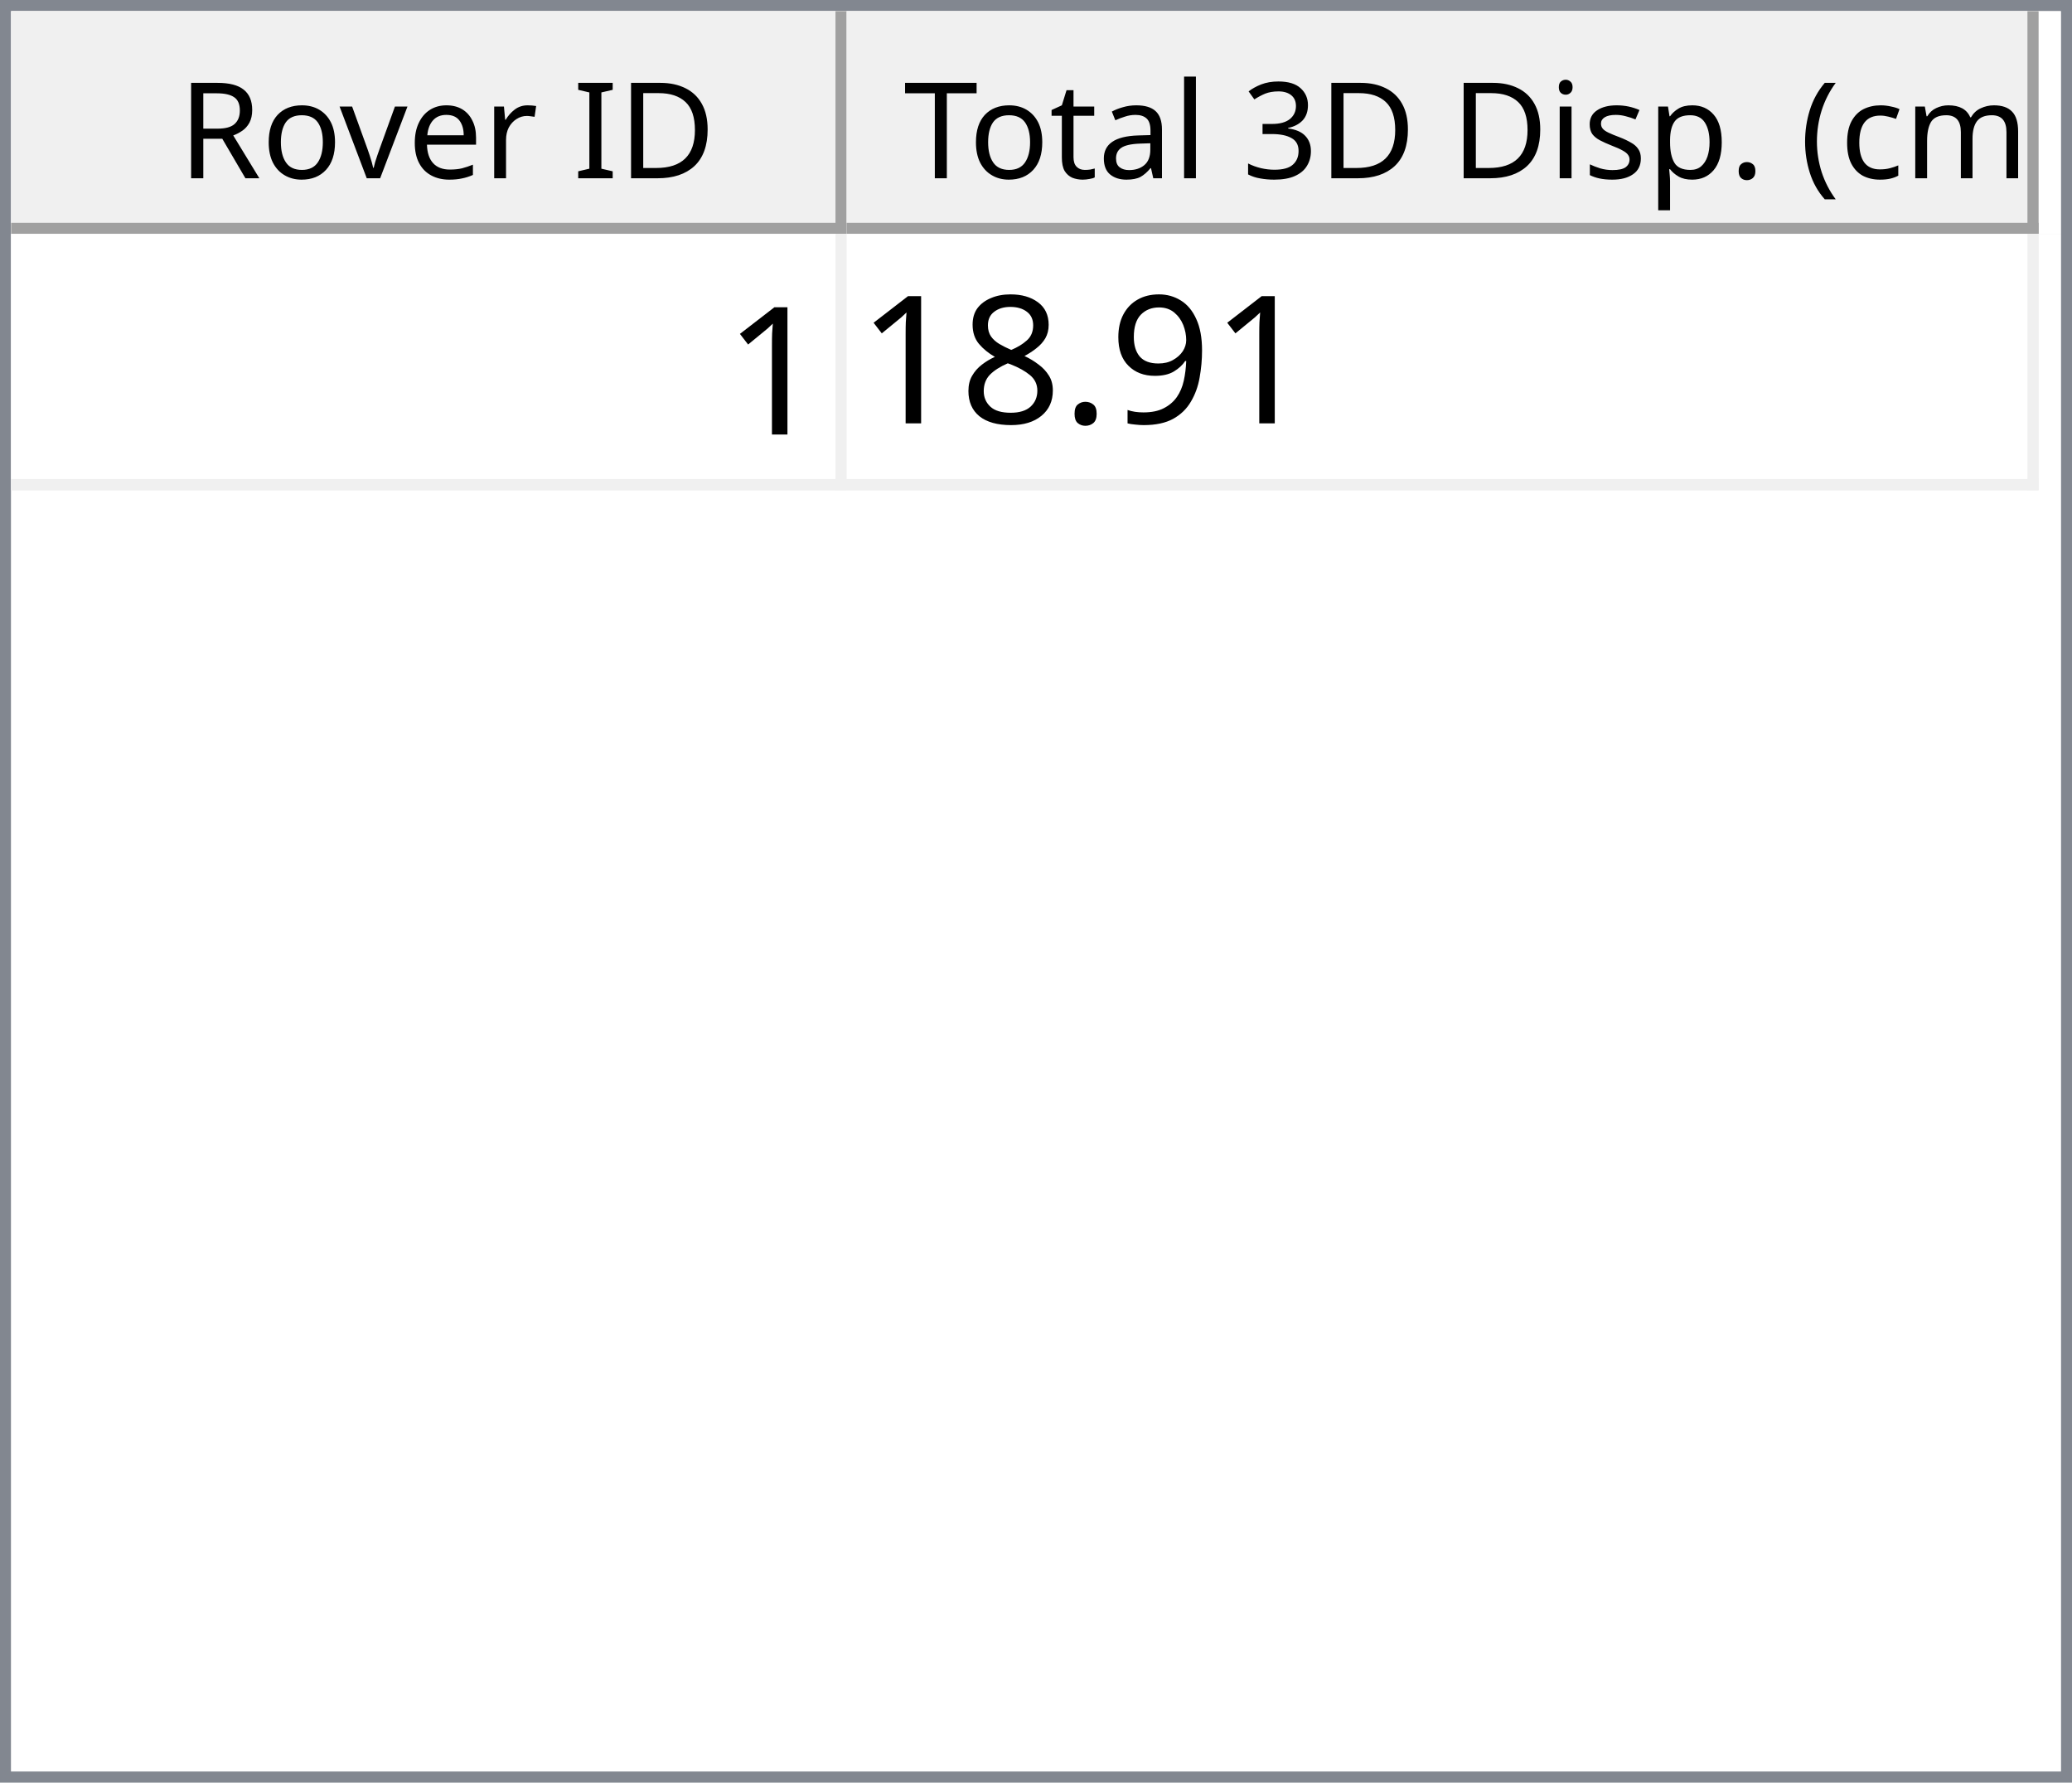
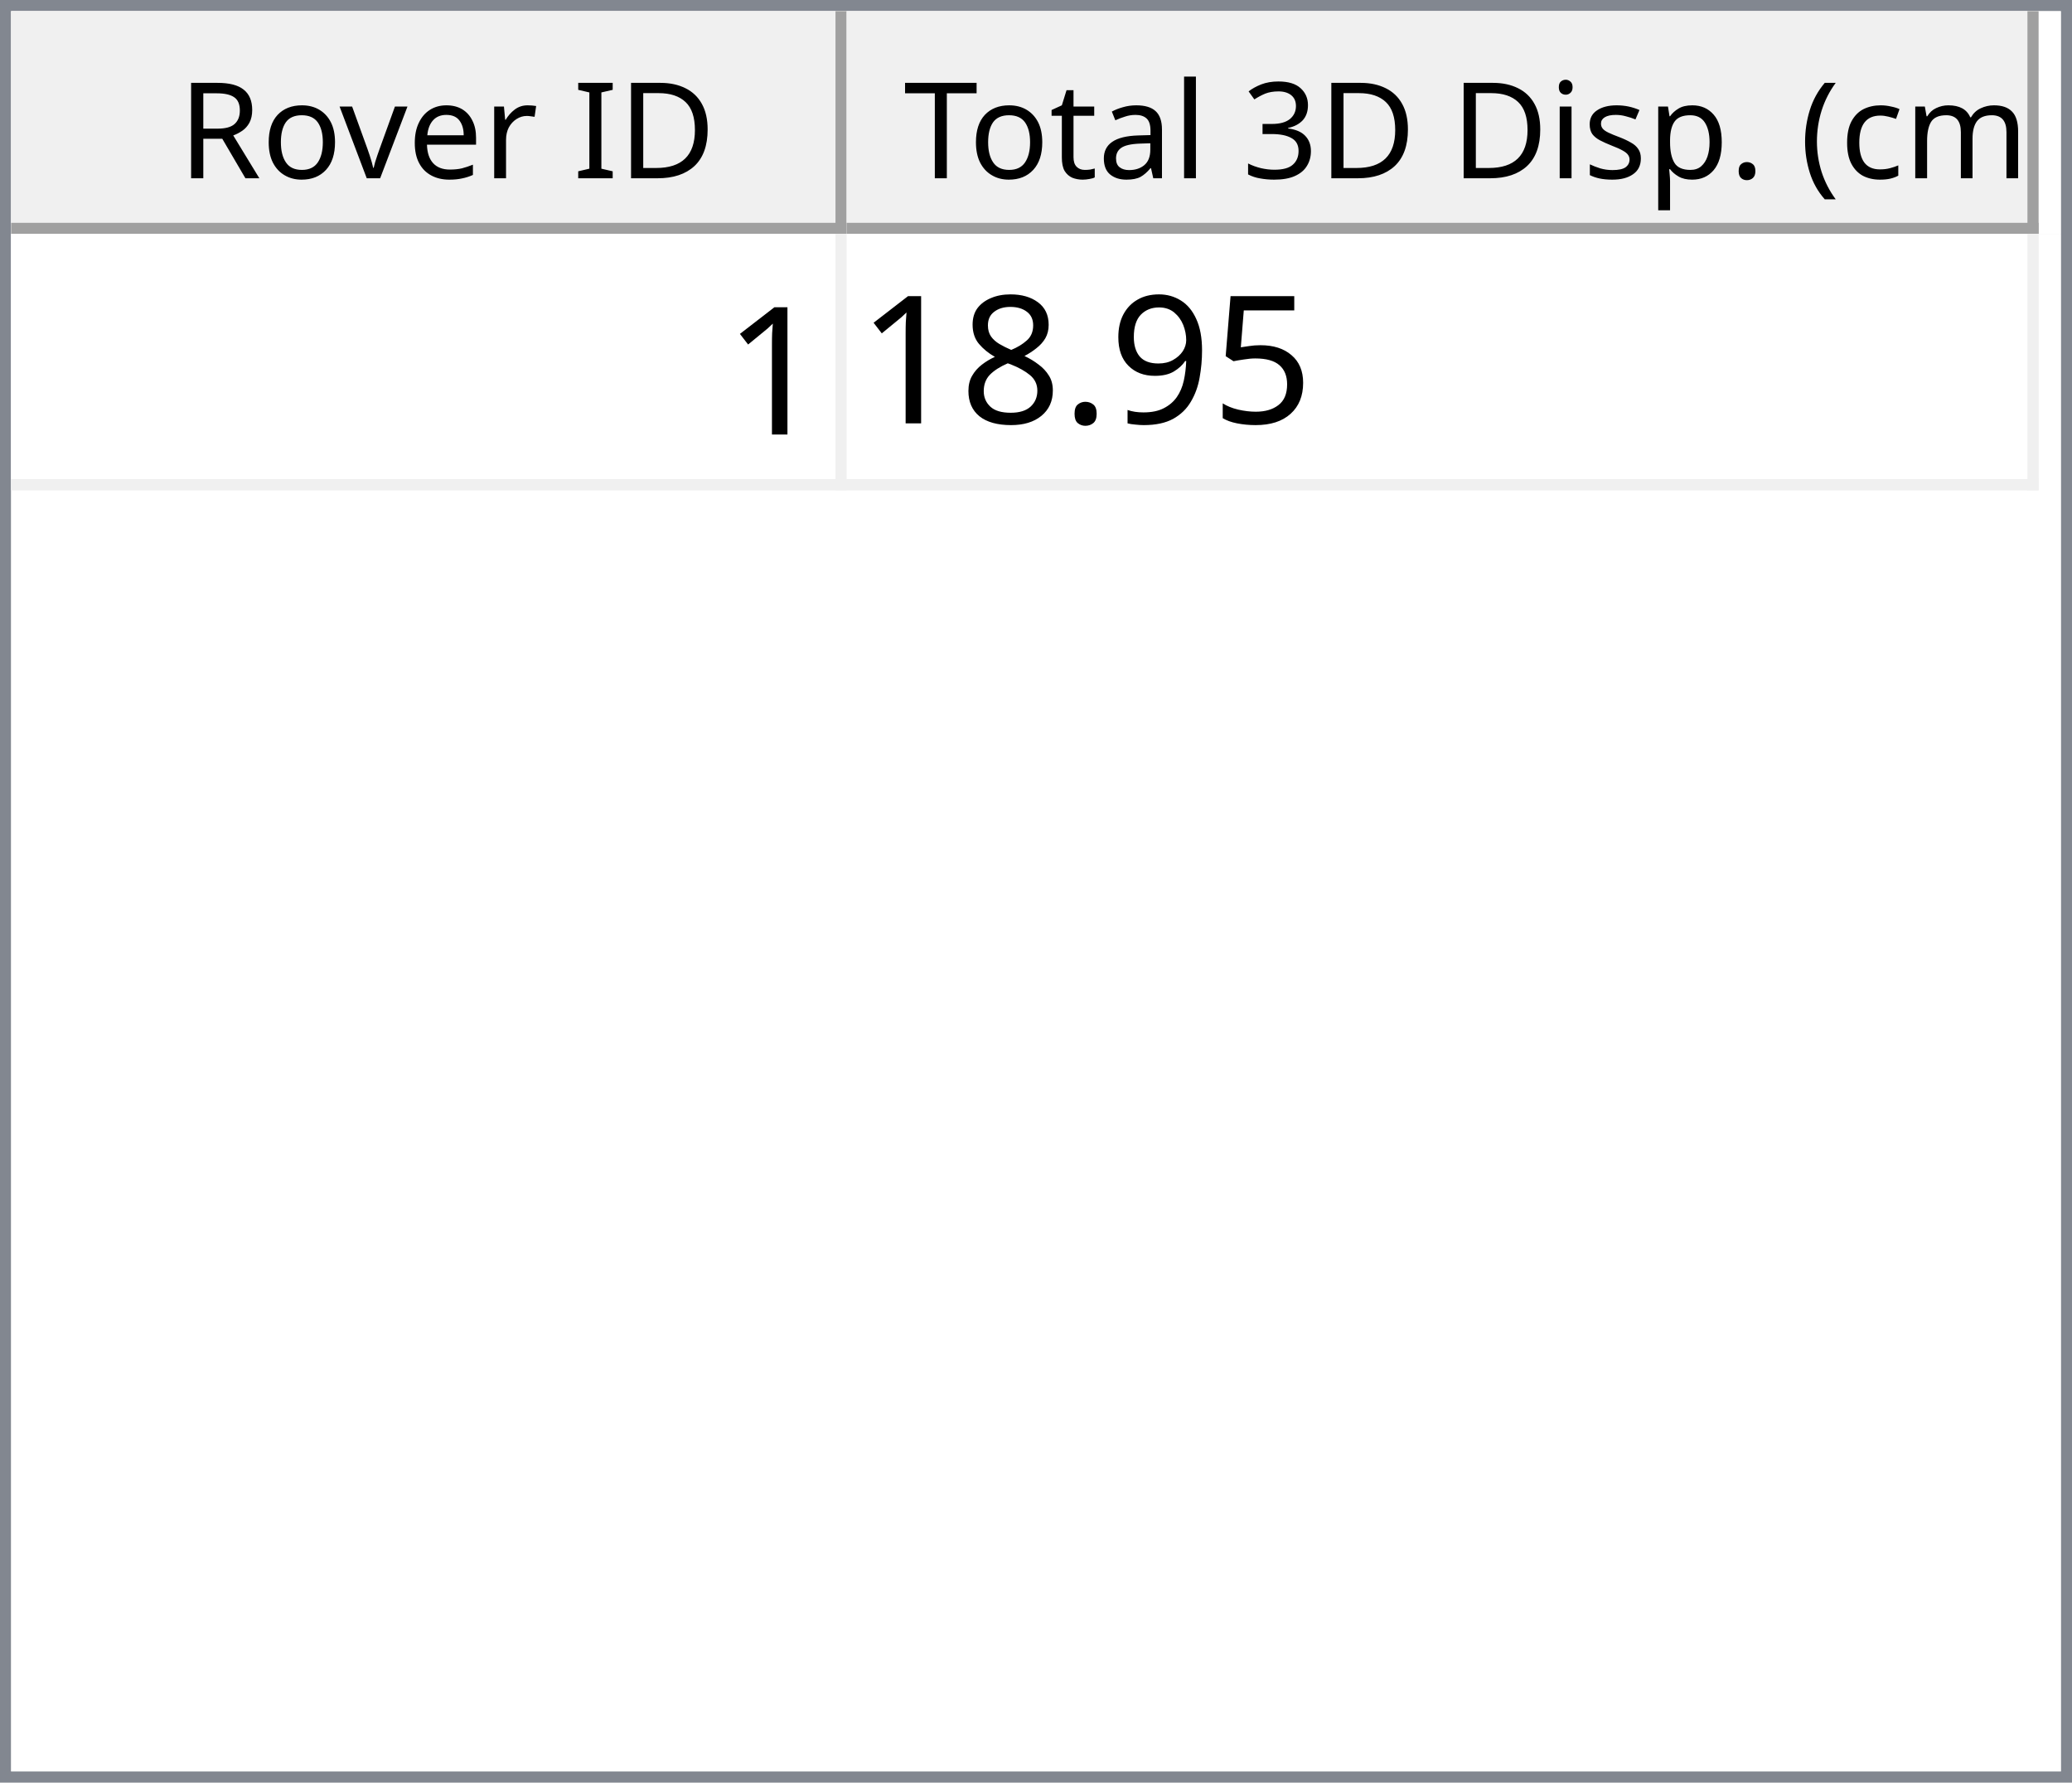
<svg xmlns="http://www.w3.org/2000/svg" style="fill-opacity:1; color-rendering:auto; color-interpolation:auto; text-rendering:auto; stroke:black; stroke-linecap:square; stroke-miterlimit:10; shape-rendering:auto; stroke-opacity:1; fill:black; stroke-dasharray:none; font-weight:normal; stroke-width:1; font-family:'Dialog'; font-style:normal; stroke-linejoin:miter; font-size:12px; stroke-dashoffset:0; image-rendering:auto;" width="186" height="160">
  <defs id="genericDefs" />
  <g>
    <defs id="defs1">
      <clipPath clipPathUnits="userSpaceOnUse" id="clipPath1">
        <path d="M0 0 L186 0 L186 160 L0 160 L0 0 Z" />
      </clipPath>
      <clipPath clipPathUnits="userSpaceOnUse" id="clipPath2">
        <path d="M0 0 L0 160 L186 160 L186 0 Z" />
      </clipPath>
      <clipPath clipPathUnits="userSpaceOnUse" id="clipPath3">
        <path d="M0 0 L0 20 L184 20 L184 0 Z" />
      </clipPath>
      <clipPath clipPathUnits="userSpaceOnUse" id="clipPath4">
        <path d="M0 0 L0 20 L75 20 L75 0 Z" />
      </clipPath>
      <clipPath clipPathUnits="userSpaceOnUse" id="clipPath5">
        <path d="M1 1 L1 19 L74 19 L74 1 Z" />
      </clipPath>
      <clipPath clipPathUnits="userSpaceOnUse" id="clipPath6">
        <path d="M0 0 L0 18 L73 18 L73 0 Z" />
      </clipPath>
      <clipPath clipPathUnits="userSpaceOnUse" id="clipPath7">
        <path d="M-0.5 -0.5 L-0.5 19.5 L74.5 19.5 L74.5 -0.5 Z" />
      </clipPath>
      <clipPath clipPathUnits="userSpaceOnUse" id="clipPath8">
        <path d="M0 0 L0 20 L107 20 L107 0 Z" />
      </clipPath>
      <clipPath clipPathUnits="userSpaceOnUse" id="clipPath9">
        <path d="M1 1 L1 19 L106 19 L106 1 Z" />
      </clipPath>
      <clipPath clipPathUnits="userSpaceOnUse" id="clipPath10">
        <path d="M0 0 L0 18 L105 18 L105 0 Z" />
      </clipPath>
      <clipPath clipPathUnits="userSpaceOnUse" id="clipPath11">
        <path d="M-0.5 -0.5 L-0.5 19.5 L106.5 19.5 L106.5 -0.5 Z" />
      </clipPath>
      <clipPath clipPathUnits="userSpaceOnUse" id="clipPath12">
        <path d="M0 0 L0 138 L184 138 L184 0 Z" />
      </clipPath>
      <clipPath clipPathUnits="userSpaceOnUse" id="clipPath13">
        <path d="M0 0 L0 23 L182 23 L182 0 Z" />
      </clipPath>
      <clipPath clipPathUnits="userSpaceOnUse" id="clipPath14">
        <path d="M-0.5 -0.5 L-0.5 22.5 L181.5 22.5 L181.5 -0.5 Z" />
      </clipPath>
      <clipPath clipPathUnits="userSpaceOnUse" id="clipPath15">
        <path d="M0 0 L0 22 L74 22 L74 0 Z" />
      </clipPath>
      <clipPath clipPathUnits="userSpaceOnUse" id="clipPath16">
        <path d="M0 0 L0 22 L106 22 L106 0 Z" />
      </clipPath>
      <font horiz-adv-x="64.551" id="font1">
        <font-face ascent="107.91" descent="25.098" units-per-em="100" style="font-style:normal; font-family:Segoe UI; font-weight:normal;" />
        <missing-glyph horiz-adv-x="64.551" d="M8.109 0 L8.109 68.266 L56.453 68.266 L56.453 0 L8.109 0 ZM15.328 7.234 L49.219 7.234 L49.219 61.031 L15.328 61.031 L15.328 7.234 Z" />
        <glyph unicode="D" horiz-adv-x="70.117" d="M9.188 0 L9.188 70.016 L28.516 70.016 Q65.531 70.016 65.531 35.891 Q65.531 19.672 55.25 9.836 Q44.969 0 27.734 0 L9.188 0 ZM17.391 62.594 L17.391 7.422 L27.828 7.422 Q41.609 7.422 49.273 14.797 Q56.938 22.172 56.938 35.688 Q56.938 62.594 28.328 62.594 L17.391 62.594 Z" />
        <glyph unicode="I" horiz-adv-x="26.611" d="M17.391 0 L9.188 0 L9.188 70.016 L17.391 70.016 L17.391 0 Z" />
        <glyph unicode=" " horiz-adv-x="27.393" d="" />
        <glyph unicode="r" horiz-adv-x="34.766" d="M34.188 41.891 Q32.078 43.5 28.125 43.5 Q23 43.5 19.555 38.672 Q16.109 33.844 16.109 25.484 L16.109 0 L8.109 0 L8.109 50 L16.109 50 L16.109 39.703 L16.312 39.703 Q18.016 44.969 21.531 47.922 Q25.047 50.875 29.391 50.875 Q32.516 50.875 34.188 50.203 L34.188 41.891 Z" />
        <glyph unicode="e" horiz-adv-x="52.295" d="M48.297 23 L12.984 23 Q13.188 14.656 17.484 10.109 Q21.781 5.562 29.297 5.562 Q37.75 5.562 44.828 11.141 L44.828 3.609 Q38.234 -1.172 27.391 -1.172 Q16.797 -1.172 10.742 5.641 Q4.688 12.453 4.688 24.812 Q4.688 36.469 11.305 43.82 Q17.922 51.172 27.734 51.172 Q37.547 51.172 42.922 44.828 Q48.297 38.484 48.297 27.203 L48.297 23 ZM40.094 29.781 Q40.047 36.719 36.75 40.578 Q33.453 44.438 27.594 44.438 Q21.922 44.438 17.969 40.383 Q14.016 36.328 13.094 29.781 L40.094 29.781 Z" />
        <glyph unicode="v" horiz-adv-x="47.9" d="M47.406 50 L27.484 0 L19.625 0 L0.688 50 L9.469 50 L22.172 13.672 Q23.578 9.672 23.922 6.688 L24.125 6.688 Q24.609 10.453 25.688 13.484 L38.969 50 L47.406 50 Z" />
        <glyph unicode="o" horiz-adv-x="58.594" d="M29 -1.172 Q17.922 -1.172 11.305 5.836 Q4.688 12.844 4.688 24.422 Q4.688 37.016 11.57 44.094 Q18.453 51.172 30.172 51.172 Q41.359 51.172 47.633 44.289 Q53.906 37.406 53.906 25.203 Q53.906 13.234 47.141 6.031 Q40.375 -1.172 29 -1.172 ZM29.594 44.438 Q21.875 44.438 17.383 39.188 Q12.891 33.938 12.891 24.703 Q12.891 15.828 17.43 10.695 Q21.969 5.562 29.594 5.562 Q37.359 5.562 41.531 10.594 Q45.703 15.625 45.703 24.906 Q45.703 34.281 41.531 39.359 Q37.359 44.438 29.594 44.438 Z" />
        <glyph unicode="R" horiz-adv-x="59.814" d="M59.375 0 L49.609 0 L37.891 19.625 Q36.281 22.359 34.766 24.289 Q33.25 26.219 31.664 27.438 Q30.078 28.656 28.25 29.219 Q26.422 29.781 24.125 29.781 L17.391 29.781 L17.391 0 L9.188 0 L9.188 70.016 L30.078 70.016 Q34.672 70.016 38.555 68.867 Q42.438 67.719 45.289 65.375 Q48.141 63.031 49.758 59.547 Q51.375 56.062 51.375 51.375 Q51.375 47.703 50.273 44.656 Q49.172 41.609 47.148 39.211 Q45.125 36.812 42.266 35.133 Q39.406 33.453 35.844 32.516 L35.844 32.328 Q37.594 31.547 38.891 30.547 Q40.188 29.547 41.359 28.18 Q42.531 26.812 43.68 25.078 Q44.828 23.344 46.234 21.047 L59.375 0 ZM17.391 62.594 L17.391 37.203 L28.516 37.203 Q31.594 37.203 34.203 38.133 Q36.812 39.062 38.719 40.797 Q40.625 42.531 41.703 45.047 Q42.781 47.562 42.781 50.688 Q42.781 56.297 39.141 59.445 Q35.5 62.594 28.609 62.594 L17.391 62.594 Z" />
        <glyph unicode=")" horiz-adv-x="30.176" d="M8.297 -15.922 L1.172 -15.922 Q16.406 2.344 16.406 26.812 Q16.406 51.469 1.078 70.016 L8.297 70.016 Q23.531 52.156 23.531 26.703 Q23.531 1.375 8.297 -15.922 Z" />
        <glyph unicode="m" horiz-adv-x="86.133" d="M79.109 0 L71.094 0 L71.094 28.719 Q71.094 37.016 68.531 40.727 Q65.969 44.438 59.906 44.438 Q54.781 44.438 51.195 39.75 Q47.609 35.062 47.609 28.516 L47.609 0 L39.594 0 L39.594 29.688 Q39.594 44.438 28.219 44.438 Q22.953 44.438 19.531 40.016 Q16.109 35.594 16.109 28.516 L16.109 0 L8.109 0 L8.109 50 L16.109 50 L16.109 42.094 L16.312 42.094 Q21.625 51.172 31.844 51.172 Q36.969 51.172 40.773 48.312 Q44.578 45.453 46 40.828 Q51.562 51.172 62.594 51.172 Q79.109 51.172 79.109 30.812 L79.109 0 Z" />
        <glyph unicode="c" horiz-adv-x="46.191" d="M42.188 2.297 Q36.422 -1.172 28.516 -1.172 Q17.828 -1.172 11.258 5.789 Q4.688 12.75 4.688 23.828 Q4.688 36.188 11.766 43.68 Q18.844 51.172 30.672 51.172 Q37.25 51.172 42.281 48.734 L42.281 40.531 Q36.719 44.438 30.375 44.438 Q22.703 44.438 17.797 38.945 Q12.891 33.453 12.891 24.516 Q12.891 15.719 17.508 10.641 Q22.125 5.562 29.891 5.562 Q36.422 5.562 42.188 9.906 L42.188 2.297 Z" />
        <glyph unicode="(" horiz-adv-x="30.176" d="M29.109 -15.922 L21.969 -15.922 Q6.844 1.375 6.844 26.703 Q6.844 52.156 21.969 70.016 L29.203 70.016 Q13.875 51.469 13.875 26.812 Q13.875 2.344 29.109 -15.922 Z" />
        <glyph unicode="." horiz-adv-x="21.68" d="M10.891 -1.078 Q8.641 -1.078 7.055 0.539 Q5.469 2.156 5.469 4.391 Q5.469 6.641 7.055 8.273 Q8.641 9.906 10.891 9.906 Q13.188 9.906 14.797 8.273 Q16.406 6.641 16.406 4.391 Q16.406 2.156 14.797 0.539 Q13.188 -1.078 10.891 -1.078 Z" />
        <glyph unicode="p" horiz-adv-x="58.789" d="M16.312 7.234 L16.109 7.234 L16.109 -23 L8.109 -23 L8.109 50 L16.109 50 L16.109 41.219 L16.312 41.219 Q22.219 51.172 33.594 51.172 Q43.266 51.172 48.688 44.461 Q54.109 37.75 54.109 26.469 Q54.109 13.922 48 6.375 Q41.891 -1.172 31.297 -1.172 Q21.578 -1.172 16.312 7.234 ZM16.109 27.391 L16.109 20.406 Q16.109 14.203 20.141 9.883 Q24.172 5.562 30.375 5.562 Q37.641 5.562 41.773 11.133 Q45.906 16.703 45.906 26.609 Q45.906 34.969 42.047 39.703 Q38.188 44.438 31.594 44.438 Q24.609 44.438 20.359 39.578 Q16.109 34.719 16.109 27.391 Z" />
        <glyph unicode="s" horiz-adv-x="42.432" d="M5.078 1.812 L5.078 10.406 Q11.625 5.562 19.484 5.562 Q30.031 5.562 30.031 12.594 Q30.031 14.594 29.125 15.992 Q28.219 17.391 26.68 18.461 Q25.141 19.531 23.07 20.383 Q21 21.234 18.609 22.172 Q15.281 23.484 12.766 24.828 Q10.25 26.172 8.57 27.859 Q6.891 29.547 6.031 31.695 Q5.172 33.844 5.172 36.719 Q5.172 40.234 6.789 42.945 Q8.406 45.656 11.086 47.484 Q13.766 49.312 17.211 50.242 Q20.656 51.172 24.312 51.172 Q30.812 51.172 35.938 48.922 L35.938 40.828 Q30.422 44.438 23.25 44.438 Q21 44.438 19.195 43.922 Q17.391 43.406 16.094 42.477 Q14.797 41.547 14.086 40.258 Q13.375 38.969 13.375 37.406 Q13.375 35.453 14.086 34.133 Q14.797 32.812 16.164 31.789 Q17.531 30.766 19.484 29.938 Q21.438 29.109 23.922 28.125 Q27.25 26.859 29.883 25.516 Q32.516 24.172 34.375 22.484 Q36.234 20.797 37.234 18.602 Q38.234 16.406 38.234 13.375 Q38.234 9.672 36.602 6.938 Q34.969 4.203 32.234 2.398 Q29.5 0.594 25.93 -0.289 Q22.359 -1.172 18.453 -1.172 Q10.75 -1.172 5.078 1.812 Z" />
        <glyph unicode="i" horiz-adv-x="24.219" d="M12.203 62.703 Q10.062 62.703 8.547 64.164 Q7.031 65.625 7.031 67.875 Q7.031 70.125 8.547 71.609 Q10.062 73.094 12.203 73.094 Q14.406 73.094 15.945 71.609 Q17.484 70.125 17.484 67.875 Q17.484 65.719 15.945 64.211 Q14.406 62.703 12.203 62.703 ZM16.109 0 L8.109 0 L8.109 50 L16.109 50 L16.109 0 Z" />
        <glyph unicode="3" horiz-adv-x="53.906" d="M46.531 19.828 Q46.531 15.094 44.75 11.211 Q42.969 7.328 39.719 4.57 Q36.469 1.812 31.93 0.297 Q27.391 -1.219 21.922 -1.219 Q11.922 -1.219 6 2.594 L6 11.188 Q13.094 5.609 22.219 5.609 Q25.875 5.609 28.828 6.539 Q31.781 7.469 33.906 9.227 Q36.031 10.984 37.18 13.477 Q38.328 15.969 38.328 19.094 Q38.328 32.812 18.797 32.812 L12.984 32.812 L12.984 39.594 L18.5 39.594 Q35.797 39.594 35.797 52.484 Q35.797 64.406 22.609 64.406 Q15.188 64.406 8.688 59.422 L8.688 67.188 Q15.375 71.188 24.609 71.188 Q29 71.188 32.57 69.969 Q36.141 68.75 38.68 66.555 Q41.219 64.359 42.609 61.281 Q44 58.203 44 54.5 Q44 40.672 30.031 36.719 L30.031 36.531 Q33.594 36.141 36.625 34.797 Q39.656 33.453 41.852 31.305 Q44.047 29.156 45.289 26.25 Q46.531 23.344 46.531 19.828 Z" />
        <glyph unicode="l" horiz-adv-x="24.219" d="M16.109 0 L8.109 0 L8.109 74.031 L16.109 74.031 L16.109 0 Z" />
        <glyph unicode="a" horiz-adv-x="50.879" d="M43.891 0 L35.891 0 L35.891 7.812 L35.688 7.812 Q30.469 -1.172 20.312 -1.172 Q12.844 -1.172 8.617 2.781 Q4.391 6.734 4.391 13.281 Q4.391 27.297 20.906 29.594 L35.891 31.688 Q35.891 44.438 25.594 44.438 Q16.547 44.438 9.281 38.281 L9.281 46.484 Q16.656 51.172 26.266 51.172 Q43.891 51.172 43.891 32.516 L43.891 0 ZM35.891 25.297 L23.828 23.641 Q18.266 22.859 15.43 20.875 Q12.594 18.891 12.594 13.875 Q12.594 10.203 15.211 7.883 Q17.828 5.562 22.172 5.562 Q28.125 5.562 32.008 9.742 Q35.891 13.922 35.891 20.312 L35.891 25.297 Z" />
        <glyph unicode="t" horiz-adv-x="33.887" d="M31.297 0.484 Q28.469 -1.078 23.828 -1.078 Q10.688 -1.078 10.688 13.578 L10.688 43.172 L2.094 43.172 L2.094 50 L10.688 50 L10.688 62.203 L18.703 64.797 L18.703 50 L31.297 50 L31.297 43.172 L18.703 43.172 L18.703 14.984 Q18.703 9.969 20.414 7.82 Q22.125 5.672 26.078 5.672 Q29.109 5.672 31.297 7.328 L31.297 0.484 Z" />
        <glyph unicode="T" horiz-adv-x="52.393" d="M50.594 62.594 L30.375 62.594 L30.375 0 L22.172 0 L22.172 62.594 L2 62.594 L2 70.016 L50.594 70.016 L50.594 62.594 Z" />
      </font>
      <font horiz-adv-x="75.0" id="font2">
        <font-face ascent="100.537" descent="21.973" units-per-em="100" style="font-style:normal; font-family:sans-serif; font-weight:normal;" />
        <missing-glyph horiz-adv-x="75.0" d="M12.5 0 L12.5 62.5 L62.5 62.5 L62.5 0 L12.5 0 ZM14.062 1.562 L60.938 1.562 L60.938 60.938 L14.062 60.938 L14.062 1.562 Z" />
        <glyph unicode="1" horiz-adv-x="55.615" d="M37.25 0 L28.469 0 L28.469 56 Q25.297 52.984 20.141 49.953 Q14.984 46.922 10.891 45.406 L10.891 53.906 Q18.266 57.375 23.781 62.305 Q29.297 67.234 31.594 71.875 L37.25 71.875 L37.25 0 Z" />
+         <glyph unicode="5" horiz-adv-x="55.615" d="M4.156 18.75 L13.375 19.531 Q14.406 12.797 18.141 9.398 Q21.875 6 27.156 6 Q33.5 6 37.891 10.789 Q42.281 15.578 42.281 23.484 Q42.281 31 38.062 35.352 Q33.844 39.703 27 39.703 Q22.75 39.703 19.336 37.773 Q15.922 35.844 13.969 32.766 L5.719 33.844 L12.641 70.609 L48.25 70.609 L48.25 62.203 L19.672 62.203 L15.828 42.969 Q22.266 47.469 29.344 47.469 Q38.719 47.469 45.164 40.969 Q51.609 34.469 51.609 24.266 Q51.609 14.547 45.953 7.469 Q39.062 -1.219 27.156 -1.219 Q17.391 -1.219 11.211 4.25 Q5.031 9.719 4.156 18.75 Z" />
        <glyph unicode="9" horiz-adv-x="55.615" d="M5.469 16.547 L13.922 17.328 Q14.984 11.375 18.016 8.688 Q21.047 6 25.781 6 Q29.828 6 32.883 7.859 Q35.938 9.719 37.891 12.82 Q39.844 15.922 41.164 21.195 Q42.484 26.469 42.484 31.938 Q42.484 32.516 42.438 33.688 Q39.797 29.5 35.234 26.883 Q30.672 24.266 25.344 24.266 Q16.453 24.266 10.305 30.711 Q4.156 37.156 4.156 47.703 Q4.156 58.594 10.578 65.234 Q17 71.875 26.656 71.875 Q33.641 71.875 39.43 68.117 Q45.219 64.359 48.219 57.398 Q51.219 50.438 51.219 37.25 Q51.219 23.531 48.242 15.406 Q45.266 7.281 39.383 3.031 Q33.5 -1.219 25.594 -1.219 Q17.188 -1.219 11.867 3.445 Q6.547 8.109 5.469 16.547 ZM41.453 48.141 Q41.453 55.719 37.43 60.156 Q33.406 64.594 27.734 64.594 Q21.875 64.594 17.531 59.812 Q13.188 55.031 13.188 47.406 Q13.188 40.578 17.312 36.305 Q21.438 32.031 27.484 32.031 Q33.594 32.031 37.523 36.305 Q41.453 40.578 41.453 48.141 Z" />
        <glyph unicode="." horiz-adv-x="27.783" d="M9.078 0 L9.078 10.016 L19.094 10.016 L19.094 0 L9.078 0 Z" />
        <glyph unicode="8" horiz-adv-x="55.615" d="M17.672 38.812 Q12.203 40.828 9.57 44.539 Q6.938 48.25 6.938 53.422 Q6.938 61.234 12.555 66.555 Q18.172 71.875 27.484 71.875 Q36.859 71.875 42.578 66.43 Q48.297 60.984 48.297 53.172 Q48.297 48.188 45.68 44.508 Q43.062 40.828 37.75 38.812 Q44.344 36.672 47.781 31.883 Q51.219 27.094 51.219 20.453 Q51.219 11.281 44.727 5.031 Q38.234 -1.219 27.641 -1.219 Q17.047 -1.219 10.547 5.055 Q4.047 11.328 4.047 20.703 Q4.047 27.688 7.594 32.398 Q11.141 37.109 17.672 38.812 ZM15.922 53.719 Q15.922 48.641 19.195 45.414 Q22.469 42.188 27.688 42.188 Q32.766 42.188 36.016 45.383 Q39.266 48.578 39.266 53.219 Q39.266 58.062 35.914 61.359 Q32.562 64.656 27.594 64.656 Q22.562 64.656 19.242 61.43 Q15.922 58.203 15.922 53.719 ZM13.094 20.656 Q13.094 16.891 14.875 13.375 Q16.656 9.859 20.172 7.93 Q23.688 6 27.734 6 Q34.031 6 38.133 10.055 Q42.234 14.109 42.234 20.359 Q42.234 26.703 38.016 30.859 Q33.797 35.016 27.438 35.016 Q21.234 35.016 17.164 30.914 Q13.094 26.812 13.094 20.656 Z" />
      </font>
    </defs>
    <g style="fill:white; stroke:white;">
      <rect x="0" y="0" width="186" style="clip-path:url(#clipPath1); stroke:none;" height="160" />
    </g>
    <g style="fill:white; text-rendering:optimizeSpeed; color-rendering:optimizeSpeed; image-rendering:optimizeSpeed; shape-rendering:crispEdges; stroke:white; color-interpolation:sRGB;">
      <rect x="0" width="186" height="160" y="0" style="stroke:none;" />
      <path style="stroke:none;" d="M0 160 L186 160 L186 0 L0 0 Z" />
    </g>
    <g style="fill:rgb(240,240,240); font-family:'Segoe UI'; stroke:rgb(240,240,240);">
      <rect x="0" y="0" width="186" style="clip-path:url(#clipPath2); stroke:none;" height="160" />
    </g>
    <g style="fill:rgb(130,135,144); font-family:'Segoe UI'; stroke:rgb(130,135,144);">
      <path d="M0 0 L186 0 L186 160 L0 160 L0 0 ZM1 1 L185 1 L185 159 L1 159 L1 1 Z" style="fill-rule:evenodd; clip-path:url(#clipPath2); stroke:none;" />
    </g>
    <g style="fill:white; font-family:'Segoe UI'; stroke:white;" transform="translate(1,1)">
      <rect x="0" y="0" width="184" style="clip-path:url(#clipPath3); stroke:none;" height="20" />
    </g>
    <g style="fill:rgb(240,240,240); font-family:'Segoe UI'; stroke:rgb(240,240,240);" transform="translate(1,1)">
      <rect x="0" y="0" width="75" style="clip-path:url(#clipPath4); stroke:none;" height="20" />
    </g>
    <g style="font-family:'Segoe UI';" transform="translate(2,2)">
      <text x="14" xml:space="preserve" y="14" style="clip-path:url(#clipPath6); stroke:none;">Rover ID</text>
    </g>
    <g style="fill:rgb(160,160,160); font-family:'Segoe UI'; stroke:rgb(160,160,160); stroke-linejoin:bevel;" transform="translate(1.5,1.5)">
      <line x1="74" x2="74" y1="0" style="fill:none; clip-path:url(#clipPath7);" y2="19" />
    </g>
    <g style="fill:rgb(160,160,160); font-family:'Segoe UI'; stroke:rgb(160,160,160); stroke-linejoin:bevel;" transform="matrix(1,0,0,1,1,1) translate(0.5,0.5)">
      <line x1="0" x2="74" y1="19" style="fill:none; clip-path:url(#clipPath7);" y2="19" />
    </g>
    <g style="fill:rgb(240,240,240); font-family:'Segoe UI'; stroke:rgb(240,240,240);" transform="translate(76,1)">
      <rect x="0" y="0" width="107" style="clip-path:url(#clipPath8); stroke:none;" height="20" />
    </g>
    <g style="font-family:'Segoe UI';" transform="translate(77,2)">
      <text x="1" xml:space="preserve" y="14" style="clip-path:url(#clipPath10); stroke:none;"> Total 3D Disp. (cm)</text>
    </g>
    <g style="fill:rgb(160,160,160); font-family:'Segoe UI'; stroke:rgb(160,160,160); stroke-linejoin:bevel;" transform="translate(76.5,1.5)">
      <line x1="106" x2="106" y1="0" style="fill:none; clip-path:url(#clipPath11);" y2="19" />
    </g>
    <g style="fill:rgb(160,160,160); font-family:'Segoe UI'; stroke:rgb(160,160,160); stroke-linejoin:bevel;" transform="matrix(1,0,0,1,76,1) translate(0.5,0.5)">
      <line x1="0" x2="106" y1="19" style="fill:none; clip-path:url(#clipPath11);" y2="19" />
    </g>
    <g style="fill:white; font-family:'Segoe UI'; stroke:white;" transform="translate(1,21)">
      <rect x="0" y="0" width="184" style="clip-path:url(#clipPath12); stroke:none;" height="138" />
    </g>
    <g style="fill:rgb(240,240,240); font-size:16px; font-family:sans-serif; stroke:rgb(240,240,240);" transform="translate(1,21)">
      <rect x="0" y="0" width="182" style="clip-path:url(#clipPath13); stroke:none;" height="23" />
      <line transform="translate(0.5,0.5)" x1="0" x2="181" y1="22" style="clip-path:url(#clipPath14); fill:none; stroke-linejoin:bevel;" y2="22" />
    </g>
    <g transform="matrix(1,0,0,1,1,21) translate(0.5,0.5)" style="fill:rgb(240,240,240); font-size:16px; font-family:sans-serif; stroke:rgb(240,240,240); stroke-linejoin:bevel;">
      <line x1="74" x2="74" y1="0" style="fill:none; clip-path:url(#clipPath14);" y2="22" />
    </g>
    <g transform="matrix(1,0,0,1,1,21) translate(0.5,0.5)" style="fill:rgb(240,240,240); font-size:16px; font-family:sans-serif; stroke:rgb(240,240,240); stroke-linejoin:bevel;">
      <line x1="181" x2="181" y1="0" style="fill:none; clip-path:url(#clipPath14);" y2="22" />
    </g>
    <g style="fill:white; font-size:16px; font-family:sans-serif; stroke:white;" transform="matrix(1,0,0,1,1,21)">
      <rect x="0" y="0" width="74" style="clip-path:url(#clipPath15); stroke:none;" height="22" />
      <text x="64" y="18" style="fill:black; clip-path:url(#clipPath15); stroke:none;" xml:space="preserve">1</text>
    </g>
    <g style="fill:white; font-size:16px; font-family:sans-serif; stroke:white;" transform="matrix(1,0,0,1,1,21) translate(75,0)">
      <rect x="0" y="0" width="106" style="clip-path:url(#clipPath16); stroke:none;" height="22" />
-       <text x="1" y="17" style="fill:black; clip-path:url(#clipPath16); stroke:none;" xml:space="preserve">18.91</text>
+       <text x="1" y="17" style="fill:black; clip-path:url(#clipPath16); stroke:none;" xml:space="preserve">18.95</text>
    </g>
  </g>
</svg>
